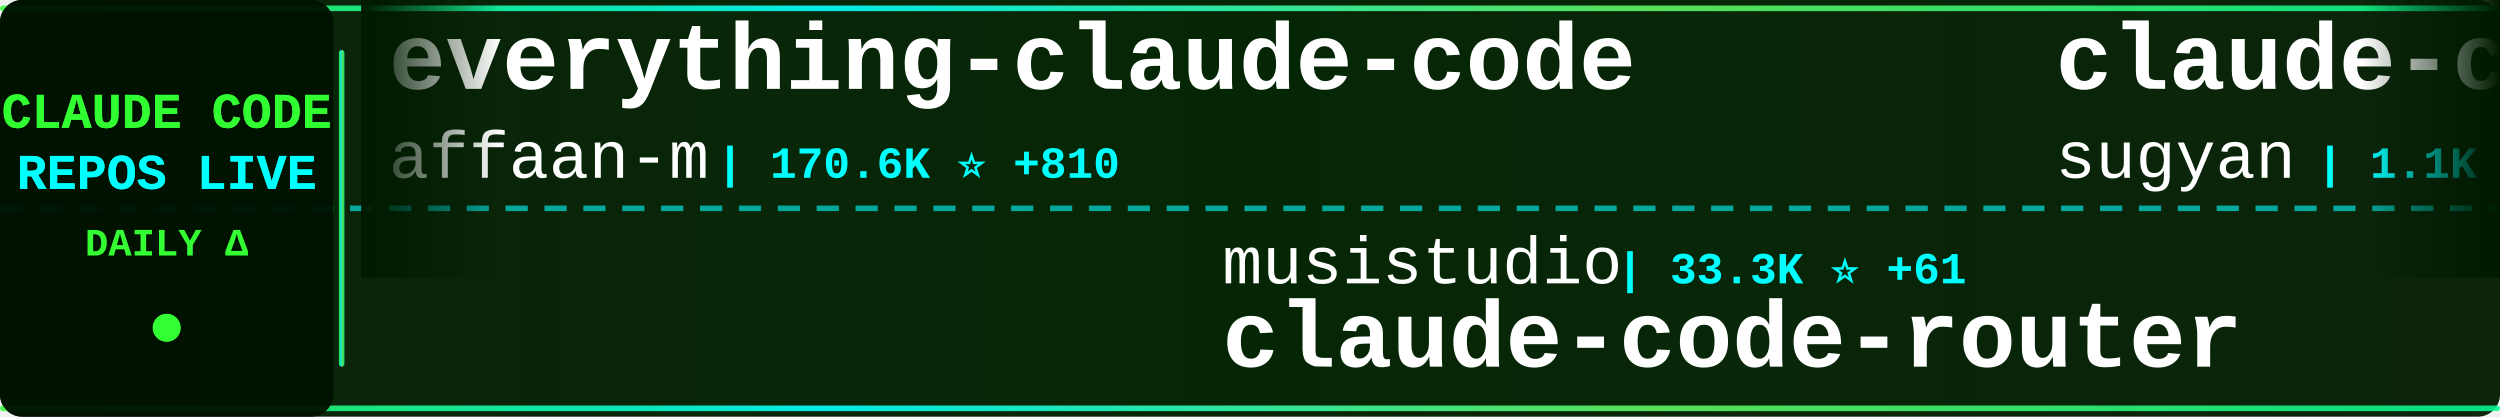
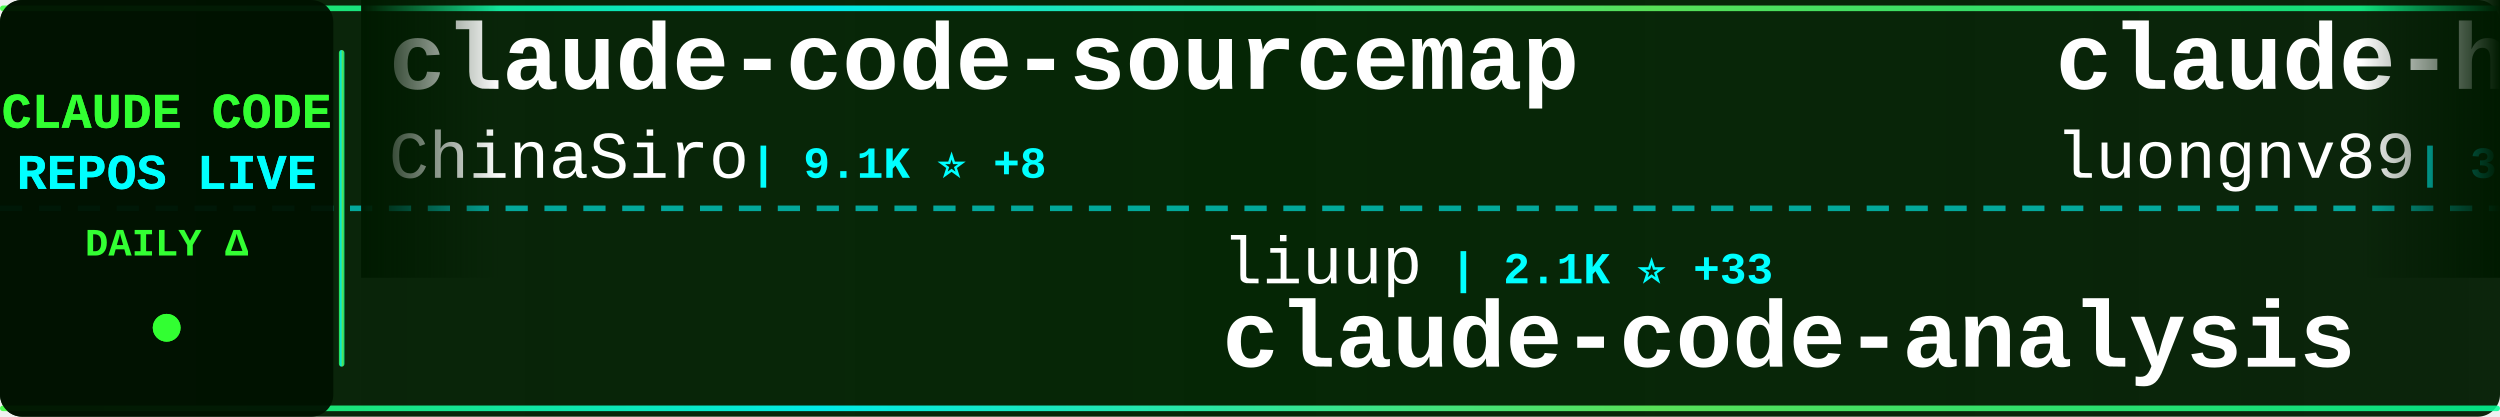
<svg xmlns="http://www.w3.org/2000/svg" width="900" height="150">
  <defs>
    <linearGradient id="tickerBg" x1="0%" y1="0%" x2="100%" y2="0%">
      <stop offset="0%" style="stop-color:#001a00;stop-opacity:0.95" />
      <stop offset="50%" style="stop-color:#002200;stop-opacity:0.98" />
      <stop offset="100%" style="stop-color:#001a00;stop-opacity:0.95" />
    </linearGradient>
    <linearGradient id="borderGrad" x1="0%" y1="0%" x2="100%" y2="0%">
      <stop offset="0%" style="stop-color:#33ff33;stop-opacity:0.85">
        <animate attributeName="stop-opacity" values="0.85;1;0.85" dur="2s" repeatCount="indefinite" />
      </stop>
      <stop offset="33%" style="stop-color:#00ffff;stop-opacity:0.9">
        <animate attributeName="stop-opacity" values="0.9;1;0.9" dur="2.2s" repeatCount="indefinite" />
      </stop>
      <stop offset="66%" style="stop-color:#66ff66;stop-opacity:0.85">
        <animate attributeName="stop-opacity" values="0.85;1;0.85" dur="1.8s" repeatCount="indefinite" />
      </stop>
      <stop offset="100%" style="stop-color:#00ff99;stop-opacity:0.85">
        <animate attributeName="stop-opacity" values="0.85;1;0.85" dur="2s" repeatCount="indefinite" />
      </stop>
    </linearGradient>
    <filter id="textGlow">
      <feGaussianBlur stdDeviation="0.1" result="coloredBlur" />
      <feMerge>
        <feMergeNode in="coloredBlur" />
        <feMergeNode in="SourceGraphic" />
      </feMerge>
    </filter>
    <filter id="metricGlow">
      <feGaussianBlur stdDeviation="0.2" result="coloredBlur" />
      <feMerge>
        <feMergeNode in="coloredBlur" />
        <feMergeNode in="SourceGraphic" />
      </feMerge>
    </filter>
    <linearGradient id="leftFade" x1="0%" y1="0%" x2="100%" y2="0%">
      <stop offset="0%" style="stop-color:#001a00;stop-opacity:1" />
      <stop offset="100%" style="stop-color:#001a00;stop-opacity:0" />
    </linearGradient>
    <linearGradient id="rightFade" x1="0%" y1="0%" x2="100%" y2="0%">
      <stop offset="0%" style="stop-color:#001a00;stop-opacity:0" />
      <stop offset="100%" style="stop-color:#001a00;stop-opacity:1" />
    </linearGradient>
  </defs>
  <rect width="900" height="150" fill="url(#tickerBg)" rx="8" />
  <rect x="0" y="2" width="900" height="2" fill="url(#borderGrad)" rx="1" />
  <rect x="0" y="146" width="900" height="2" fill="url(#borderGrad)" rx="1" />
  <line x1="0" y1="75" x2="900" y2="75" stroke="#00ffff" stroke-width="2" stroke-dasharray="8 6" opacity="0.6" />
  <rect x="0" y="0" width="120" height="150" fill="#001100" opacity="0.95" rx="8" />
  <text x="60" y="46" font-family="'Courier New', monospace" font-size="18" font-weight="bold" fill="#33ff33" text-anchor="middle" filter="url(#textGlow)">
    CLAUDE CODE
  </text>
  <text x="60" y="68" font-family="'Courier New', monospace" font-size="18" font-weight="bold" fill="#00ffff" text-anchor="middle" filter="url(#textGlow)">
    REPOS LIVE
  </text>
  <text x="60" y="92" font-family="'Courier New', monospace" font-size="14" font-weight="bold" fill="#33ff33" text-anchor="middle">
    DAILY Δ
  </text>
  <circle cx="60" cy="118" r="5" fill="#33ff33" filter="url(#metricGlow)">
    <animate attributeName="r" values="4;6;4" dur="1.5s" repeatCount="indefinite" />
    <animate attributeName="opacity" values="0.6;1;0.6" dur="1.5s" repeatCount="indefinite" />
  </circle>
  <rect x="122" y="18" width="2" height="114" fill="url(#borderGrad)" rx="1" />
  <clipPath id="tickerClip">
    <rect x="130" y="0" width="770" height="150" />
  </clipPath>
  <g clip-path="url(#tickerClip)">
    <g id="tickerItems">
      <animateTransform attributeName="transform" attributeType="XML" type="translate" from="0 0" to="-3000 0" dur="54s" repeatCount="indefinite" />
      <g transform="translate(0, 0)">
+         <text x="140" y="32" font-family="'Courier New', monospace" font-size="34" font-weight="bold" fill="#ffffff">claude-code-sourcemap</text>
+         <text x="140" y="64" font-family="'Courier New', monospace" font-size="24" font-weight="normal" fill="#ffffff" opacity="1.0">ChinaSiro</text>
+         <text x="270" y="64" font-family="'Courier New', monospace" font-size="16" font-weight="bold" fill="#00ffff"> | 9.1K ⭐ +8</text>
+       </g>
+       <g transform="translate(300, 0)">
+         <text x="140" y="102" font-family="'Courier New', monospace" font-size="24" font-weight="normal" fill="#ffffff" opacity="1.0">liuup</text>
+         <text x="222" y="102" font-family="'Courier New', monospace" font-size="16" font-weight="bold" fill="#00ffff"> | 2.1K ⭐ +33</text>
+         <text x="140" y="132" font-family="'Courier New', monospace" font-size="34" font-weight="bold" fill="#ffffff">claude-code-analysis</text>
+       </g>
+       <g transform="translate(600, 0)">
+         <text x="140" y="32" font-family="'Courier New', monospace" font-size="34" font-weight="bold" fill="#ffffff">claude-howto</text>
+         <text x="140" y="64" font-family="'Courier New', monospace" font-size="24" font-weight="normal" fill="#ffffff" opacity="1.0">luongnv89</text>
+         <text x="270" y="64" font-family="'Courier New', monospace" font-size="16" font-weight="bold" fill="#00ffff"> | 30.5K ⭐ +255</text>
+       </g>
+       <g transform="translate(900, 0)">
+         <text x="140" y="102" font-family="'Courier New', monospace" font-size="24" font-weight="normal" fill="#ffffff" opacity="1.0">Yeachan-Heo</text>
+         <text x="294" y="102" font-family="'Courier New', monospace" font-size="16" font-weight="bold" fill="#00ffff"> | 32.1K ⭐ +160</text>
+         <text x="140" y="132" font-family="'Courier New', monospace" font-size="34" font-weight="bold" fill="#ffffff">oh-my-claudecode</text>
+       </g>
+       <g transform="translate(1200, 0)">
+         <text x="140" y="32" font-family="'Courier New', monospace" font-size="34" font-weight="bold" fill="#ffffff">nanoclaw</text>
+         <text x="140" y="64" font-family="'Courier New', monospace" font-size="24" font-weight="normal" fill="#ffffff" opacity="1.0">qwibitai</text>
+         <text x="258" y="64" font-family="'Courier New', monospace" font-size="16" font-weight="bold" fill="#00ffff"> | 28.4K ⭐ +67</text>
+       </g>
+       <g transform="translate(1500, 0)">
+         <text x="140" y="102" font-family="'Courier New', monospace" font-size="24" font-weight="normal" fill="#ffffff" opacity="1.0">Pimzino</text>
+         <text x="246" y="102" font-family="'Courier New', monospace" font-size="16" font-weight="bold" fill="#00ffff"> | 3.7K ⭐ +3</text>
+         <text x="140" y="132" font-family="'Courier New', monospace" font-size="34" font-weight="bold" fill="#ffffff">claude-code-spec-workflo...</text>
+       </g>
+       <g transform="translate(1800, 0)">
        <text x="140" y="32" font-family="'Courier New', monospace" font-size="34" font-weight="bold" fill="#ffffff">everything-claude-code</text>
        <text x="140" y="64" font-family="'Courier New', monospace" font-size="24" font-weight="normal" fill="#ffffff" opacity="1.0">affaan-m</text>
-         <text x="258" y="64" font-family="'Courier New', monospace" font-size="16" font-weight="bold" fill="#00ffff"> | 170.6K ⭐ +810</text>
-       </g>
-       <g transform="translate(300, 0)">
-         <text x="140" y="102" font-family="'Courier New', monospace" font-size="24" font-weight="normal" fill="#ffffff" opacity="1.0">musistudio</text>
-         <text x="282" y="102" font-family="'Courier New', monospace" font-size="16" font-weight="bold" fill="#00ffff"> | 33.3K ⭐ +61</text>
-         <text x="140" y="132" font-family="'Courier New', monospace" font-size="34" font-weight="bold" fill="#ffffff">claude-code-router</text>
-       </g>
-       <g transform="translate(600, 0)">
-         <text x="140" y="32" font-family="'Courier New', monospace" font-size="34" font-weight="bold" fill="#ffffff">claude-code-webui</text>
-         <text x="140" y="64" font-family="'Courier New', monospace" font-size="24" font-weight="normal" fill="#ffffff" opacity="1.0">sugyan</text>
-         <text x="234" y="64" font-family="'Courier New', monospace" font-size="16" font-weight="bold" fill="#00ffff"> | 1.1K ⭐ +5</text>
-       </g>
-       <g transform="translate(900, 0)">
-         <text x="140" y="102" font-family="'Courier New', monospace" font-size="24" font-weight="normal" fill="#ffffff" opacity="1.0">repowise-dev</text>
-         <text x="306" y="102" font-family="'Courier New', monospace" font-size="16" font-weight="bold" fill="#00ffff"> | 982 ⭐ +3</text>
-         <text x="140" y="132" font-family="'Courier New', monospace" font-size="34" font-weight="bold" fill="#ffffff">claude-code-prompts</text>
-       </g>
-       <g transform="translate(1200, 0)">
-         <text x="140" y="32" font-family="'Courier New', monospace" font-size="34" font-weight="bold" fill="#ffffff">Claude-Code-x-OpenClaw-G...</text>
-         <text x="140" y="64" font-family="'Courier New', monospace" font-size="24" font-weight="normal" fill="#ffffff" opacity="1.0">KimYx0207</text>
-         <text x="270" y="64" font-family="'Courier New', monospace" font-size="16" font-weight="bold" fill="#00ffff"> | 3.6K ⭐ +22</text>
-       </g>
-       <g transform="translate(1500, 0)">
-         <text x="140" y="102" font-family="'Courier New', monospace" font-size="24" font-weight="normal" fill="#ffffff" opacity="1.0">frankbria</text>
-         <text x="270" y="102" font-family="'Courier New', monospace" font-size="16" font-weight="bold" fill="#00ffff"> | 8.9K ⭐ +27</text>
-         <text x="140" y="132" font-family="'Courier New', monospace" font-size="34" font-weight="bold" fill="#ffffff">ralph-claude-code</text>
-       </g>
-       <g transform="translate(1800, 0)">
-         <text x="140" y="32" font-family="'Courier New', monospace" font-size="34" font-weight="bold" fill="#ffffff">claude-code-action</text>
-         <text x="140" y="64" font-family="'Courier New', monospace" font-size="24" font-weight="normal" fill="#ffffff" opacity="1.0">anthropics</text>
-         <text x="282" y="64" font-family="'Courier New', monospace" font-size="16" font-weight="bold" fill="#00ffff"> | 7.4K ⭐ +19</text>
+         <text x="258" y="64" font-family="'Courier New', monospace" font-size="16" font-weight="bold" fill="#00ffff"> | 170.8K ⭐ +808</text>
      </g>
      <g transform="translate(2100, 0)">
-         <text x="140" y="102" font-family="'Courier New', monospace" font-size="24" font-weight="normal" fill="#ffffff" opacity="1.0">chauncygu</text>
-         <text x="270" y="102" font-family="'Courier New', monospace" font-size="16" font-weight="bold" fill="#00ffff"> | 2.3K ⭐ +16</text>
-         <text x="140" y="132" font-family="'Courier New', monospace" font-size="34" font-weight="bold" fill="#ffffff">collection-claude-code-s...</text>
+         <text x="140" y="102" font-family="'Courier New', monospace" font-size="24" font-weight="normal" fill="#ffffff" opacity="1.0">wshobson</text>
+         <text x="258" y="102" font-family="'Courier New', monospace" font-size="16" font-weight="bold" fill="#00ffff"> | 34.6K ⭐ +59</text>
+         <text x="140" y="132" font-family="'Courier New', monospace" font-size="34" font-weight="bold" fill="#ffffff">agents</text>
      </g>
      <g transform="translate(2400, 0)">
-         <text x="140" y="32" font-family="'Courier New', monospace" font-size="34" font-weight="bold" fill="#ffffff">claude-code-guide</text>
-         <text x="140" y="64" font-family="'Courier New', monospace" font-size="24" font-weight="normal" fill="#ffffff" opacity="1.0">zebbern</text>
-         <text x="246" y="64" font-family="'Courier New', monospace" font-size="16" font-weight="bold" fill="#00ffff"> | 4.1K ⭐ +5</text>
+         <text x="140" y="32" font-family="'Courier New', monospace" font-size="34" font-weight="bold" fill="#ffffff">claude-code-telegram</text>
+         <text x="140" y="64" font-family="'Courier New', monospace" font-size="24" font-weight="normal" fill="#ffffff" opacity="1.0">RichardAtCT</text>
+         <text x="294" y="64" font-family="'Courier New', monospace" font-size="16" font-weight="bold" fill="#00ffff"> | 2.5K ⭐ +7</text>
      </g>
      <g transform="translate(2700, 0)">
-         <text x="140" y="102" font-family="'Courier New', monospace" font-size="24" font-weight="normal" fill="#ffffff" opacity="1.0">ghuntley</text>
-         <text x="258" y="102" font-family="'Courier New', monospace" font-size="16" font-weight="bold" fill="#00ffff"> | 973 ⭐</text>
-         <text x="140" y="132" font-family="'Courier New', monospace" font-size="34" font-weight="bold" fill="#ffffff">claude-code-source-code-...</text>
+         <text x="140" y="102" font-family="'Courier New', monospace" font-size="24" font-weight="normal" fill="#ffffff" opacity="1.0">anthropics</text>
+         <text x="282" y="102" font-family="'Courier New', monospace" font-size="16" font-weight="bold" fill="#00ffff"> | 4.4K ⭐ +9</text>
+         <text x="140" y="132" font-family="'Courier New', monospace" font-size="34" font-weight="bold" fill="#ffffff">claude-code-security-rev...</text>
      </g>
      <g transform="translate(3000, 0)">
-         <text x="140" y="32" font-family="'Courier New', monospace" font-size="34" font-weight="bold" fill="#ffffff">everything-claude-code</text>
-         <text x="140" y="64" font-family="'Courier New', monospace" font-size="24" font-weight="normal" fill="#ffffff" opacity="1.0">affaan-m</text>
-         <text x="258" y="64" font-family="'Courier New', monospace" font-size="16" font-weight="bold" fill="#00ffff"> | 170.6K ⭐ +810</text>
+         <text x="140" y="32" font-family="'Courier New', monospace" font-size="34" font-weight="bold" fill="#ffffff">claude-code-sourcemap</text>
+         <text x="140" y="64" font-family="'Courier New', monospace" font-size="24" font-weight="normal" fill="#ffffff" opacity="1.0">ChinaSiro</text>
+         <text x="270" y="64" font-family="'Courier New', monospace" font-size="16" font-weight="bold" fill="#00ffff"> | 9.1K ⭐ +8</text>
      </g>
      <g transform="translate(3300, 0)">
-         <text x="140" y="102" font-family="'Courier New', monospace" font-size="24" font-weight="normal" fill="#ffffff" opacity="1.0">musistudio</text>
-         <text x="282" y="102" font-family="'Courier New', monospace" font-size="16" font-weight="bold" fill="#00ffff"> | 33.3K ⭐ +61</text>
-         <text x="140" y="132" font-family="'Courier New', monospace" font-size="34" font-weight="bold" fill="#ffffff">claude-code-router</text>
+         <text x="140" y="102" font-family="'Courier New', monospace" font-size="24" font-weight="normal" fill="#ffffff" opacity="1.0">liuup</text>
+         <text x="222" y="102" font-family="'Courier New', monospace" font-size="16" font-weight="bold" fill="#00ffff"> | 2.1K ⭐ +33</text>
+         <text x="140" y="132" font-family="'Courier New', monospace" font-size="34" font-weight="bold" fill="#ffffff">claude-code-analysis</text>
      </g>
      <g transform="translate(3600, 0)">
-         <text x="140" y="32" font-family="'Courier New', monospace" font-size="34" font-weight="bold" fill="#ffffff">claude-code-webui</text>
-         <text x="140" y="64" font-family="'Courier New', monospace" font-size="24" font-weight="normal" fill="#ffffff" opacity="1.0">sugyan</text>
-         <text x="234" y="64" font-family="'Courier New', monospace" font-size="16" font-weight="bold" fill="#00ffff"> | 1.1K ⭐ +5</text>
+         <text x="140" y="32" font-family="'Courier New', monospace" font-size="34" font-weight="bold" fill="#ffffff">claude-howto</text>
+         <text x="140" y="64" font-family="'Courier New', monospace" font-size="24" font-weight="normal" fill="#ffffff" opacity="1.0">luongnv89</text>
+         <text x="270" y="64" font-family="'Courier New', monospace" font-size="16" font-weight="bold" fill="#00ffff"> | 30.5K ⭐ +255</text>
      </g>
      <g transform="translate(3900, 0)">
-         <text x="140" y="102" font-family="'Courier New', monospace" font-size="24" font-weight="normal" fill="#ffffff" opacity="1.0">repowise-dev</text>
-         <text x="306" y="102" font-family="'Courier New', monospace" font-size="16" font-weight="bold" fill="#00ffff"> | 982 ⭐ +3</text>
-         <text x="140" y="132" font-family="'Courier New', monospace" font-size="34" font-weight="bold" fill="#ffffff">claude-code-prompts</text>
+         <text x="140" y="102" font-family="'Courier New', monospace" font-size="24" font-weight="normal" fill="#ffffff" opacity="1.0">Yeachan-Heo</text>
+         <text x="294" y="102" font-family="'Courier New', monospace" font-size="16" font-weight="bold" fill="#00ffff"> | 32.1K ⭐ +160</text>
+         <text x="140" y="132" font-family="'Courier New', monospace" font-size="34" font-weight="bold" fill="#ffffff">oh-my-claudecode</text>
      </g>
    </g>
  </g>
  <rect x="130" y="0" width="50" height="100" fill="url(#leftFade)" />
  <rect x="850" y="0" width="50" height="100" fill="url(#rightFade)" />
</svg>
